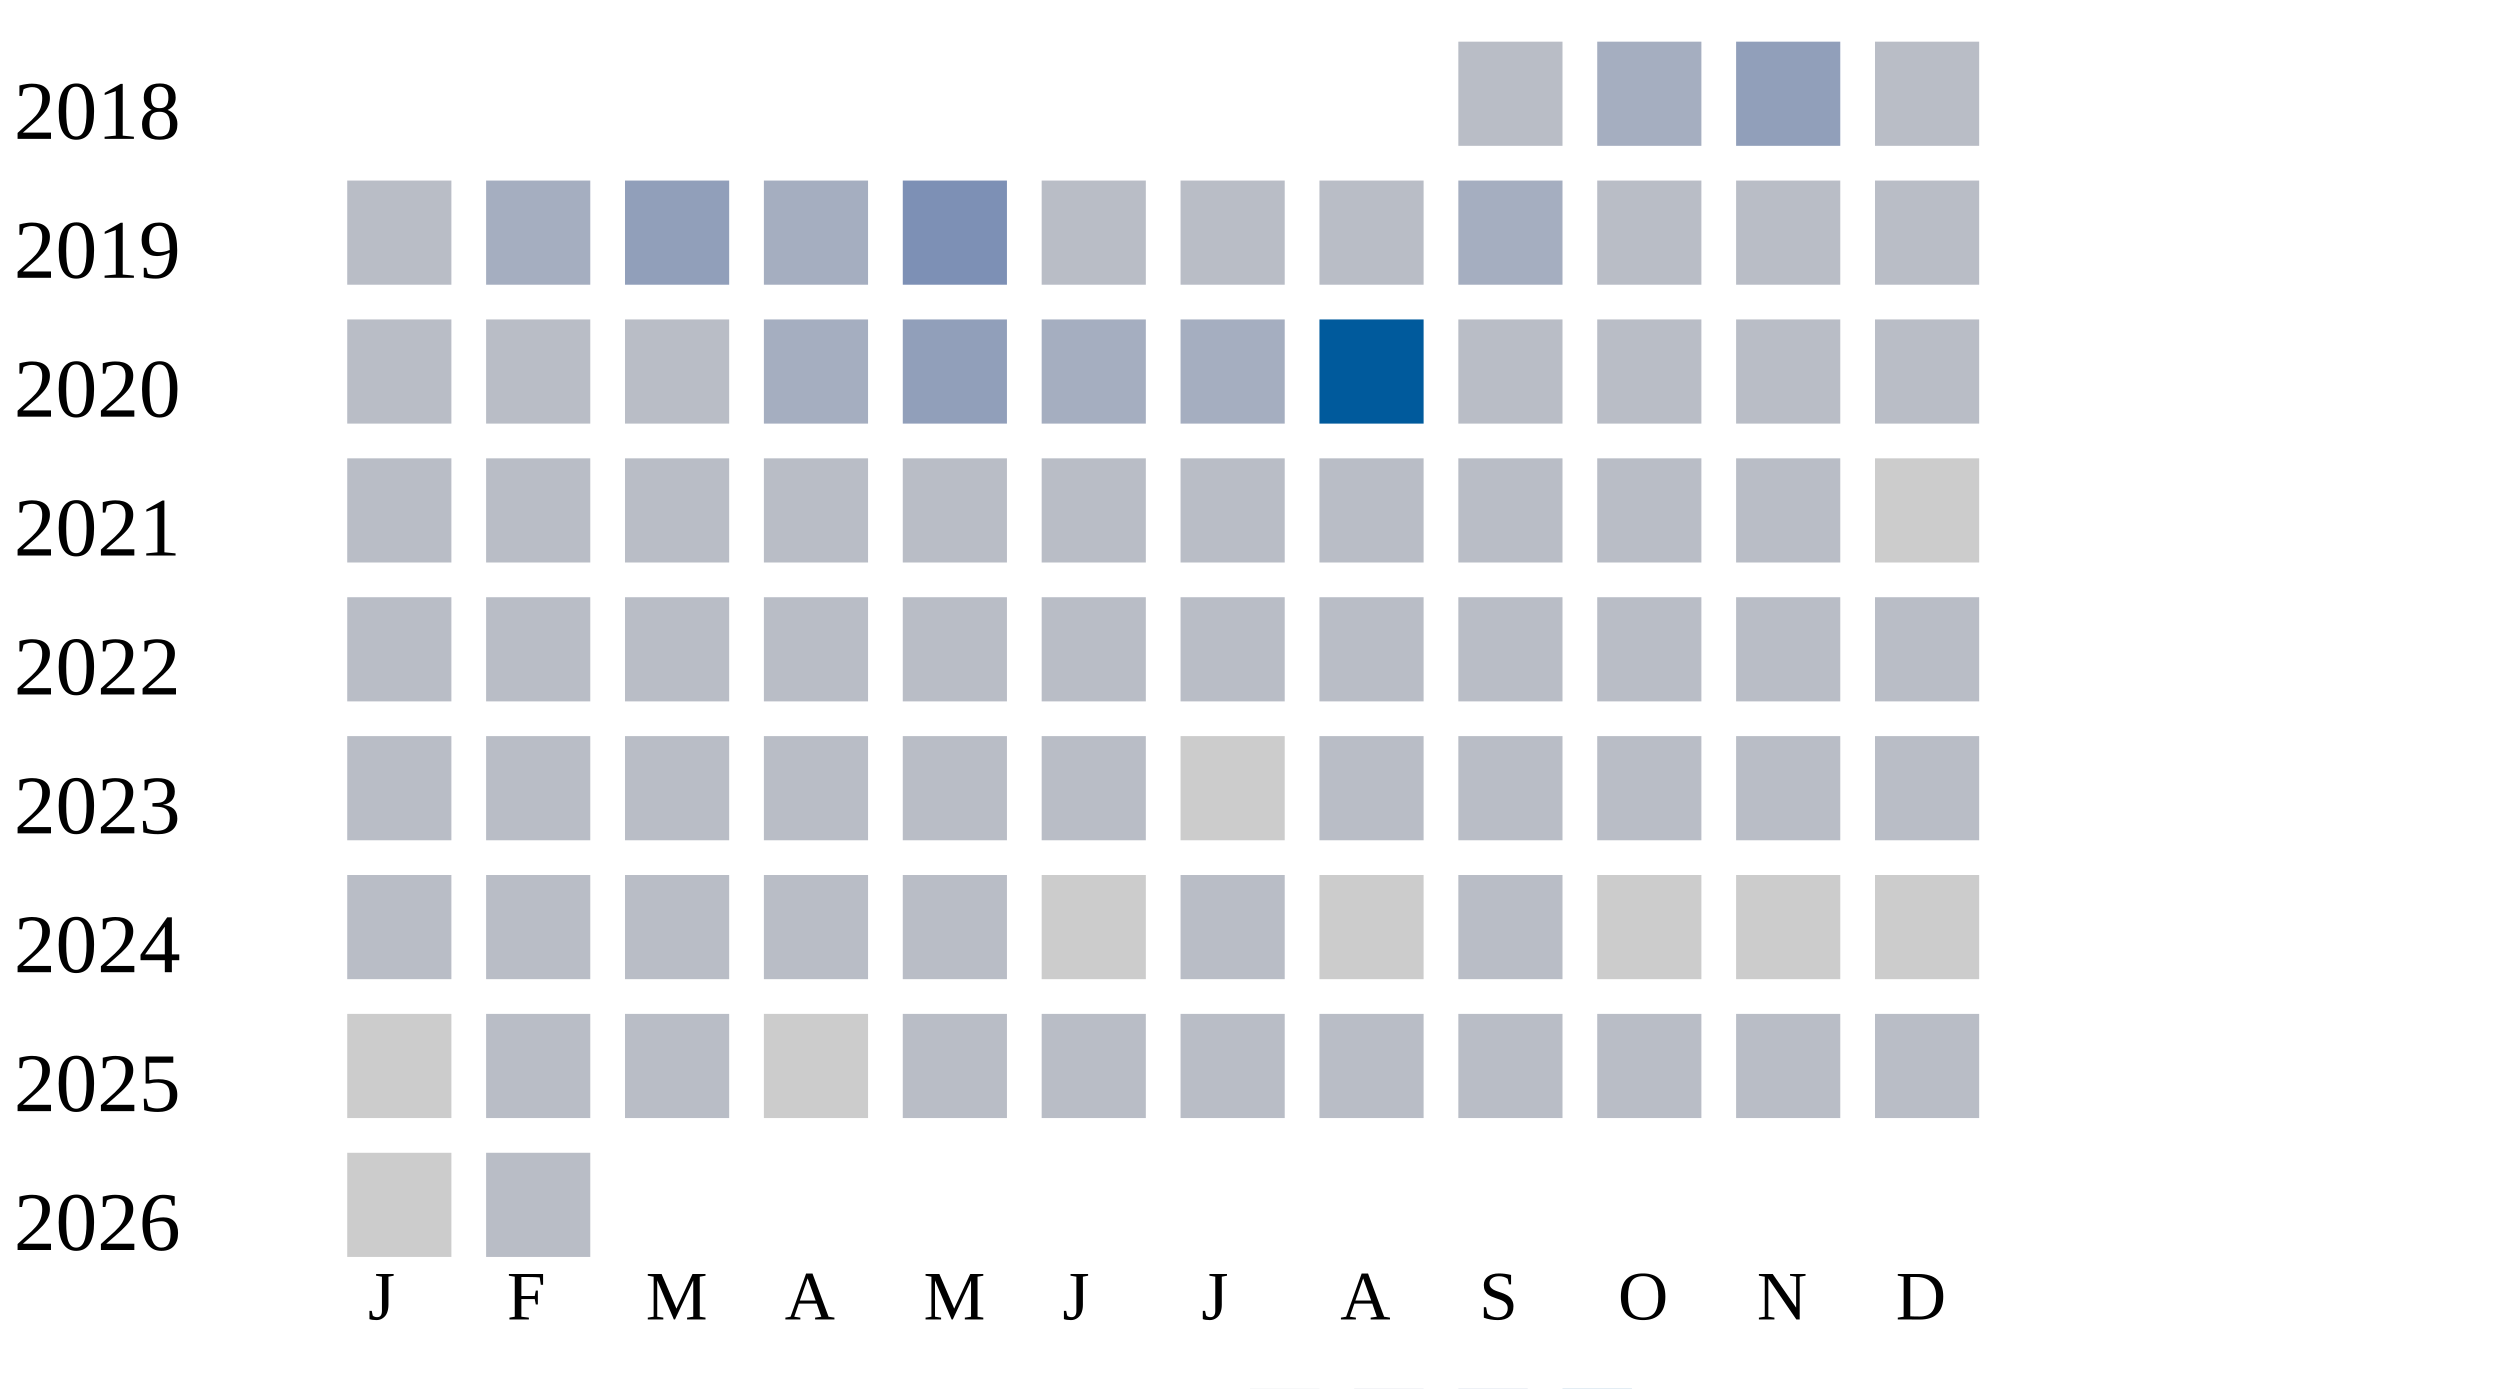
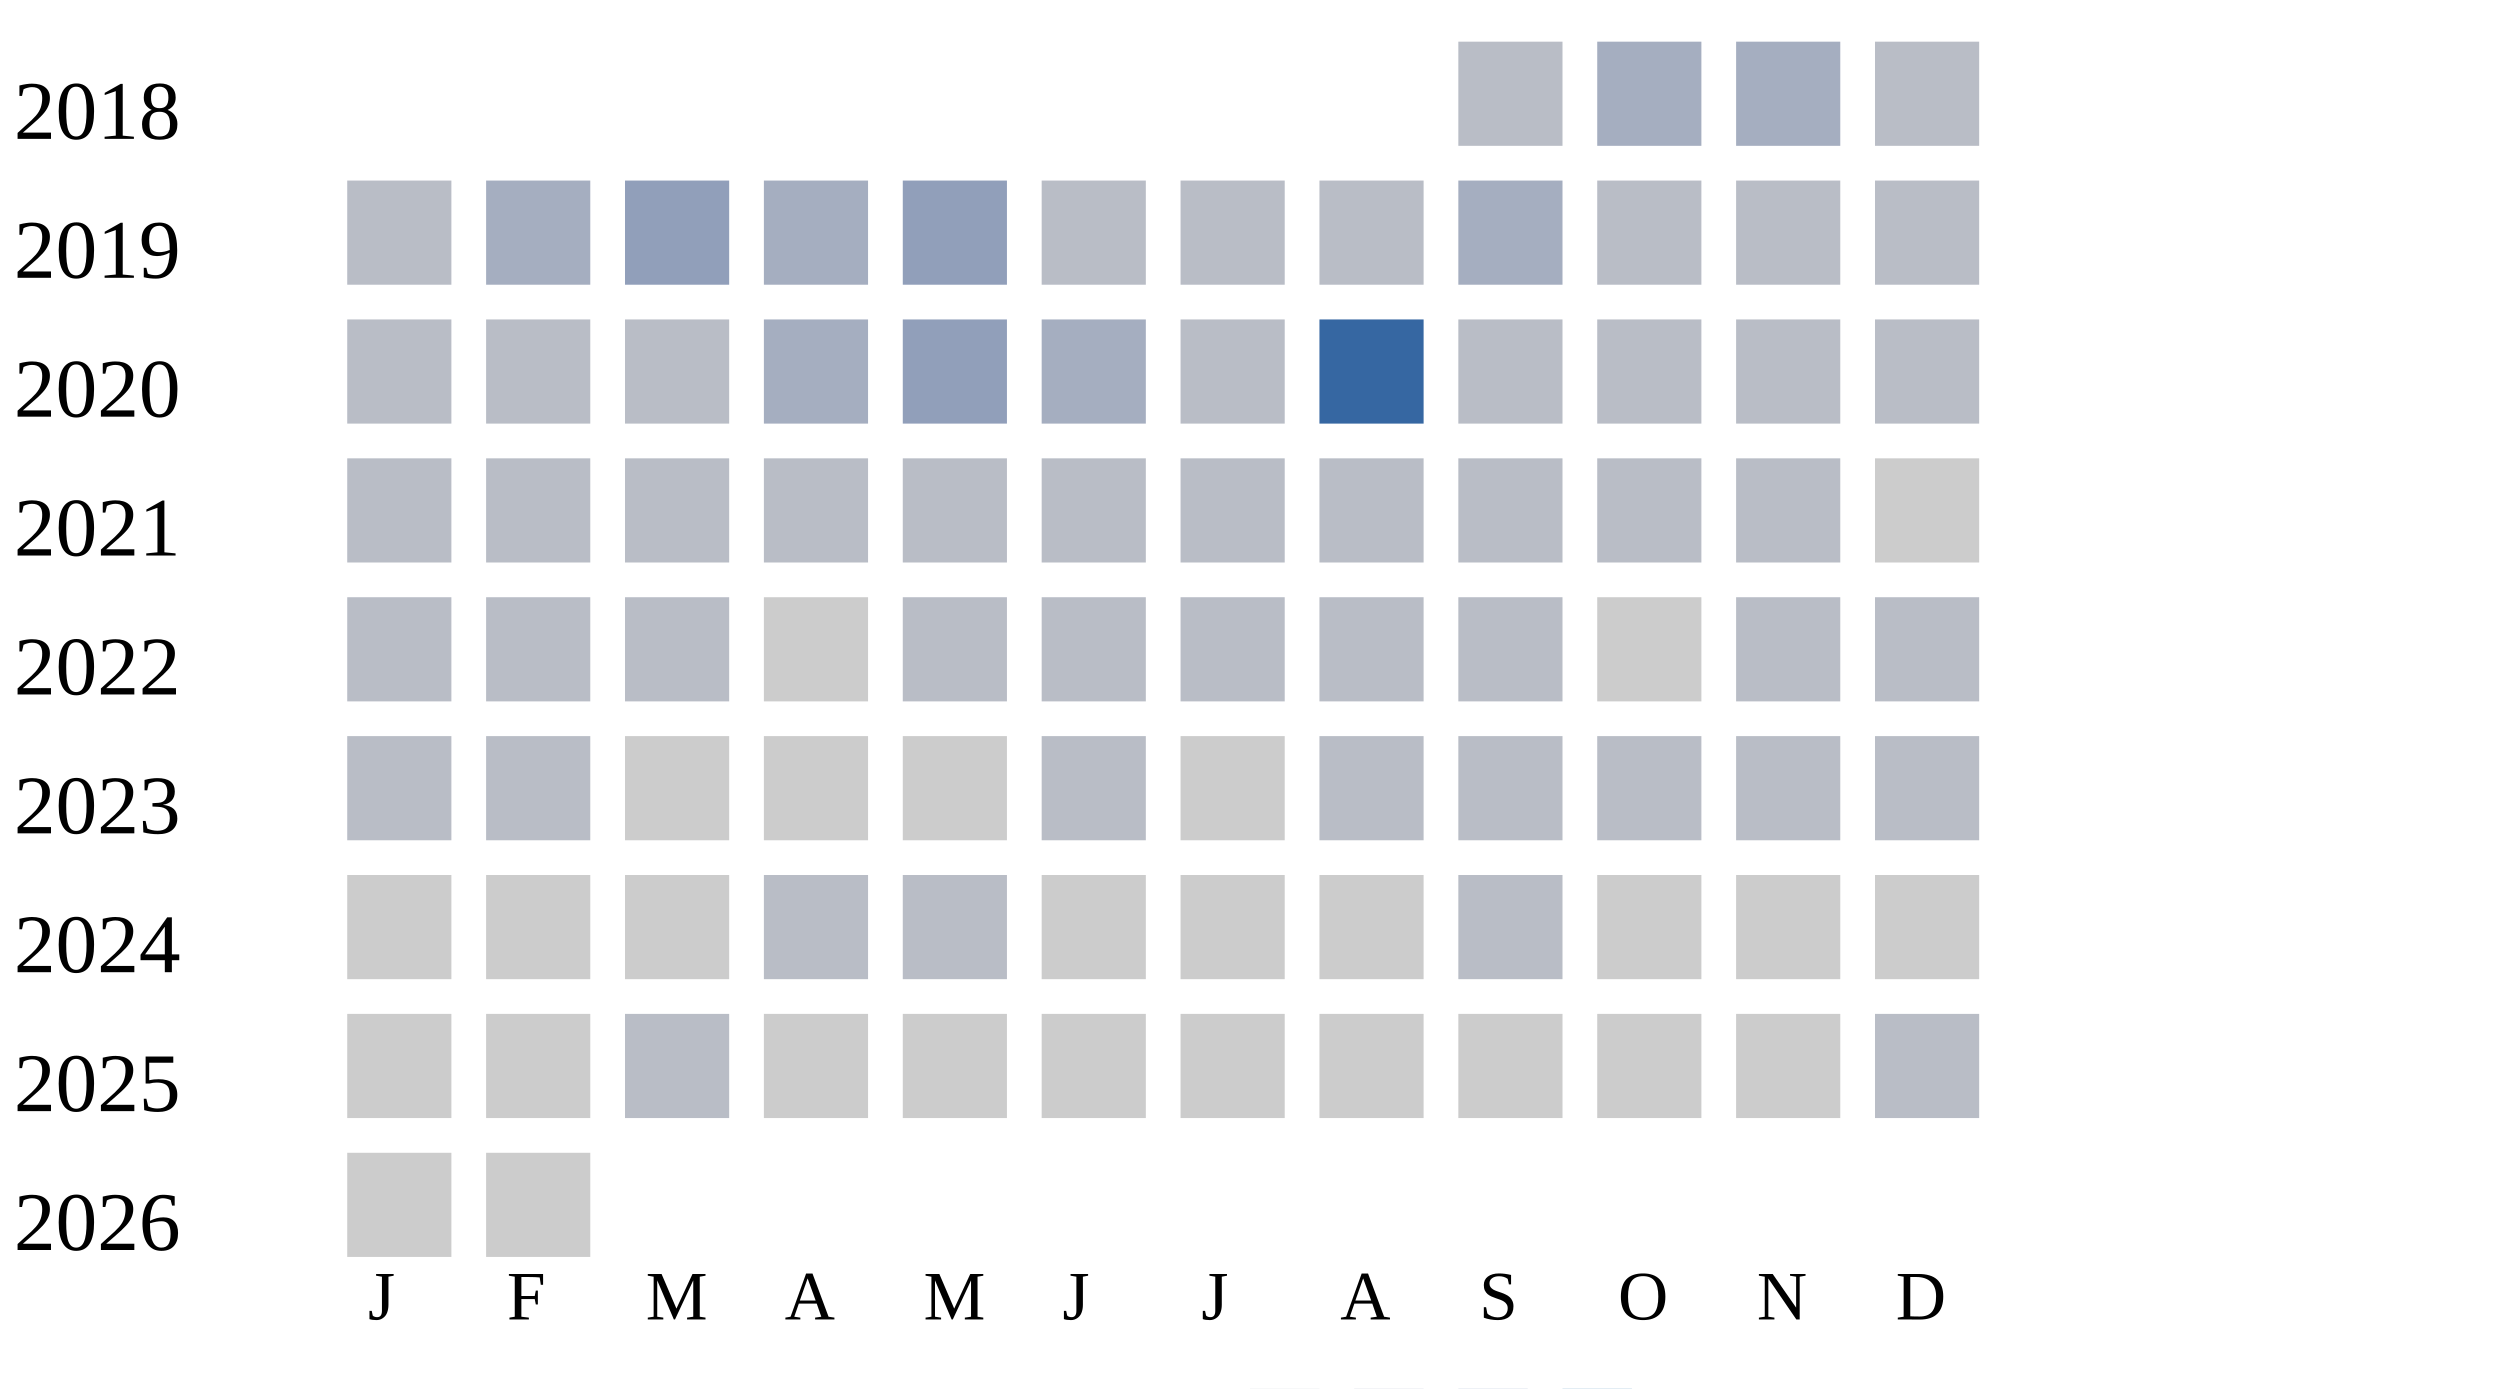
<svg xmlns="http://www.w3.org/2000/svg" width="360" height="200">
  <g transform="translate(0 0)">
    <text x="2" y="20">2018</text>
    <rect x="210" y="6" width="15" height="15" fill="#b9bdc6" />
    <rect x="230" y="6" width="15" height="15" fill="#a5aec0" />
-     <rect x="250" y="6" width="15" height="15" fill="#919fba" />
+     <rect x="250" y="6" width="15" height="15" fill="#a5aec0" />
    <rect x="270" y="6" width="15" height="15" fill="#b9bdc6" />
  </g>
  <g transform="translate(0 20)">
    <text x="2" y="20">2019</text>
    <rect x="50" y="6" width="15" height="15" fill="#b9bdc6" />
    <rect x="70" y="6" width="15" height="15" fill="#a5aec0" />
    <rect x="90" y="6" width="15" height="15" fill="#919fba" />
    <rect x="110" y="6" width="15" height="15" fill="#a5aec0" />
-     <rect x="130" y="6" width="15" height="15" fill="#7d90b5" />
+     <rect x="130" y="6" width="15" height="15" fill="#919fba" />
    <rect x="150" y="6" width="15" height="15" fill="#b9bdc6" />
    <rect x="170" y="6" width="15" height="15" fill="#b9bdc6" />
    <rect x="190" y="6" width="15" height="15" fill="#b9bdc6" />
    <rect x="210" y="6" width="15" height="15" fill="#a5aec0" />
    <rect x="230" y="6" width="15" height="15" fill="#b9bdc6" />
    <rect x="250" y="6" width="15" height="15" fill="#b9bdc6" />
    <rect x="270" y="6" width="15" height="15" fill="#b9bdc6" />
  </g>
  <g transform="translate(0 40)">
    <text x="2" y="20">2020</text>
    <rect x="50" y="6" width="15" height="15" fill="#b9bdc6" />
    <rect x="70" y="6" width="15" height="15" fill="#b9bdc6" />
    <rect x="90" y="6" width="15" height="15" fill="#b9bdc6" />
    <rect x="110" y="6" width="15" height="15" fill="#a5aec0" />
    <rect x="130" y="6" width="15" height="15" fill="#919fba" />
    <rect x="150" y="6" width="15" height="15" fill="#a5aec0" />
-     <rect x="170" y="6" width="15" height="15" fill="#a5aec0" />
-     <rect x="190" y="6" width="15" height="15" fill="#005a9c" />
+     <rect x="170" y="6" width="15" height="15" fill="#b9bdc6" />
+     <rect x="190" y="6" width="15" height="15" fill="#3667a2" />
    <rect x="210" y="6" width="15" height="15" fill="#b9bdc6" />
    <rect x="230" y="6" width="15" height="15" fill="#b9bdc6" />
    <rect x="250" y="6" width="15" height="15" fill="#b9bdc6" />
    <rect x="270" y="6" width="15" height="15" fill="#b9bdc6" />
  </g>
  <g transform="translate(0 60)">
    <text x="2" y="20">2021</text>
    <rect x="50" y="6" width="15" height="15" fill="#b9bdc6" />
    <rect x="70" y="6" width="15" height="15" fill="#b9bdc6" />
    <rect x="90" y="6" width="15" height="15" fill="#b9bdc6" />
    <rect x="110" y="6" width="15" height="15" fill="#b9bdc6" />
    <rect x="130" y="6" width="15" height="15" fill="#b9bdc6" />
    <rect x="150" y="6" width="15" height="15" fill="#b9bdc6" />
    <rect x="170" y="6" width="15" height="15" fill="#b9bdc6" />
    <rect x="190" y="6" width="15" height="15" fill="#b9bdc6" />
    <rect x="210" y="6" width="15" height="15" fill="#b9bdc6" />
    <rect x="230" y="6" width="15" height="15" fill="#b9bdc6" />
    <rect x="250" y="6" width="15" height="15" fill="#b9bdc6" />
    <rect x="270" y="6" width="15" height="15" fill="#cccccc" />
  </g>
  <g transform="translate(0 80)">
    <text x="2" y="20">2022</text>
    <rect x="50" y="6" width="15" height="15" fill="#b9bdc6" />
    <rect x="70" y="6" width="15" height="15" fill="#b9bdc6" />
    <rect x="90" y="6" width="15" height="15" fill="#b9bdc6" />
-     <rect x="110" y="6" width="15" height="15" fill="#b9bdc6" />
+     <rect x="110" y="6" width="15" height="15" fill="#cccccc" />
    <rect x="130" y="6" width="15" height="15" fill="#b9bdc6" />
    <rect x="150" y="6" width="15" height="15" fill="#b9bdc6" />
    <rect x="170" y="6" width="15" height="15" fill="#b9bdc6" />
    <rect x="190" y="6" width="15" height="15" fill="#b9bdc6" />
    <rect x="210" y="6" width="15" height="15" fill="#b9bdc6" />
-     <rect x="230" y="6" width="15" height="15" fill="#b9bdc6" />
+     <rect x="230" y="6" width="15" height="15" fill="#cccccc" />
    <rect x="250" y="6" width="15" height="15" fill="#b9bdc6" />
    <rect x="270" y="6" width="15" height="15" fill="#b9bdc6" />
  </g>
  <g transform="translate(0 100)">
    <text x="2" y="20">2023</text>
    <rect x="50" y="6" width="15" height="15" fill="#b9bdc6" />
    <rect x="70" y="6" width="15" height="15" fill="#b9bdc6" />
-     <rect x="90" y="6" width="15" height="15" fill="#b9bdc6" />
-     <rect x="110" y="6" width="15" height="15" fill="#b9bdc6" />
-     <rect x="130" y="6" width="15" height="15" fill="#b9bdc6" />
+     <rect x="90" y="6" width="15" height="15" fill="#cccccc" />
+     <rect x="110" y="6" width="15" height="15" fill="#cccccc" />
+     <rect x="130" y="6" width="15" height="15" fill="#cccccc" />
    <rect x="150" y="6" width="15" height="15" fill="#b9bdc6" />
    <rect x="170" y="6" width="15" height="15" fill="#cccccc" />
    <rect x="190" y="6" width="15" height="15" fill="#b9bdc6" />
    <rect x="210" y="6" width="15" height="15" fill="#b9bdc6" />
    <rect x="230" y="6" width="15" height="15" fill="#b9bdc6" />
    <rect x="250" y="6" width="15" height="15" fill="#b9bdc6" />
    <rect x="270" y="6" width="15" height="15" fill="#b9bdc6" />
  </g>
  <g transform="translate(0 120)">
    <text x="2" y="20">2024</text>
-     <rect x="50" y="6" width="15" height="15" fill="#b9bdc6" />
-     <rect x="70" y="6" width="15" height="15" fill="#b9bdc6" />
-     <rect x="90" y="6" width="15" height="15" fill="#b9bdc6" />
+     <rect x="50" y="6" width="15" height="15" fill="#cccccc" />
+     <rect x="70" y="6" width="15" height="15" fill="#cccccc" />
+     <rect x="90" y="6" width="15" height="15" fill="#cccccc" />
    <rect x="110" y="6" width="15" height="15" fill="#b9bdc6" />
    <rect x="130" y="6" width="15" height="15" fill="#b9bdc6" />
    <rect x="150" y="6" width="15" height="15" fill="#cccccc" />
-     <rect x="170" y="6" width="15" height="15" fill="#b9bdc6" />
+     <rect x="170" y="6" width="15" height="15" fill="#cccccc" />
    <rect x="190" y="6" width="15" height="15" fill="#cccccc" />
    <rect x="210" y="6" width="15" height="15" fill="#b9bdc6" />
    <rect x="230" y="6" width="15" height="15" fill="#cccccc" />
    <rect x="250" y="6" width="15" height="15" fill="#cccccc" />
    <rect x="270" y="6" width="15" height="15" fill="#cccccc" />
  </g>
  <g transform="translate(0 140)">
    <text x="2" y="20">2025</text>
    <rect x="50" y="6" width="15" height="15" fill="#cccccc" />
-     <rect x="70" y="6" width="15" height="15" fill="#b9bdc6" />
+     <rect x="70" y="6" width="15" height="15" fill="#cccccc" />
    <rect x="90" y="6" width="15" height="15" fill="#b9bdc6" />
    <rect x="110" y="6" width="15" height="15" fill="#cccccc" />
-     <rect x="130" y="6" width="15" height="15" fill="#b9bdc6" />
-     <rect x="150" y="6" width="15" height="15" fill="#b9bdc6" />
-     <rect x="170" y="6" width="15" height="15" fill="#b9bdc6" />
-     <rect x="190" y="6" width="15" height="15" fill="#b9bdc6" />
-     <rect x="210" y="6" width="15" height="15" fill="#b9bdc6" />
-     <rect x="230" y="6" width="15" height="15" fill="#b9bdc6" />
-     <rect x="250" y="6" width="15" height="15" fill="#b9bdc6" />
+     <rect x="130" y="6" width="15" height="15" fill="#cccccc" />
+     <rect x="150" y="6" width="15" height="15" fill="#cccccc" />
+     <rect x="170" y="6" width="15" height="15" fill="#cccccc" />
+     <rect x="190" y="6" width="15" height="15" fill="#cccccc" />
+     <rect x="210" y="6" width="15" height="15" fill="#cccccc" />
+     <rect x="230" y="6" width="15" height="15" fill="#cccccc" />
+     <rect x="250" y="6" width="15" height="15" fill="#cccccc" />
    <rect x="270" y="6" width="15" height="15" fill="#b9bdc6" />
  </g>
  <g transform="translate(0 160)">
    <text x="2" y="20">2026</text>
    <rect x="50" y="6" width="15" height="15" fill="#cccccc" />
-     <rect x="70" y="6" width="15" height="15" fill="#b9bdc6" />
+     <rect x="70" y="6" width="15" height="15" fill="#cccccc" />
  </g>
  <text style="font-size: 10px; text-align: center" x="53" y="190">J</text>
  <text style="font-size: 10px; text-align: center" x="73" y="190">F</text>
  <text style="font-size: 10px; text-align: center" x="93" y="190">M</text>
  <text style="font-size: 10px; text-align: center" x="113" y="190">A</text>
  <text style="font-size: 10px; text-align: center" x="133" y="190">M</text>
  <text style="font-size: 10px; text-align: center" x="153" y="190">J</text>
  <text style="font-size: 10px; text-align: center" x="173" y="190">J</text>
  <text style="font-size: 10px; text-align: center" x="193" y="190">A</text>
  <text style="font-size: 10px; text-align: center" x="213" y="190">S</text>
  <text style="font-size: 10px; text-align: center" x="233" y="190">O</text>
  <text style="font-size: 10px; text-align: center" x="253" y="190">N</text>
  <text style="font-size: 10px; text-align: center" x="273" y="190">D</text>
  <text style="font-size: 10px;" x="155" y="209">Less</text>
  <rect fill="#b9bdc6" width="10" height="10" x="180" y="200" />
  <rect fill="#919fba" width="10" height="10" x="195" y="200" />
  <rect fill="#6882ae" width="10" height="10" x="210" y="200" />
  <rect fill="#005a9c" width="10" height="10" x="225" y="200" />
  <text x="240" y="209" style="font-size: 10px;">More</text>
</svg>
